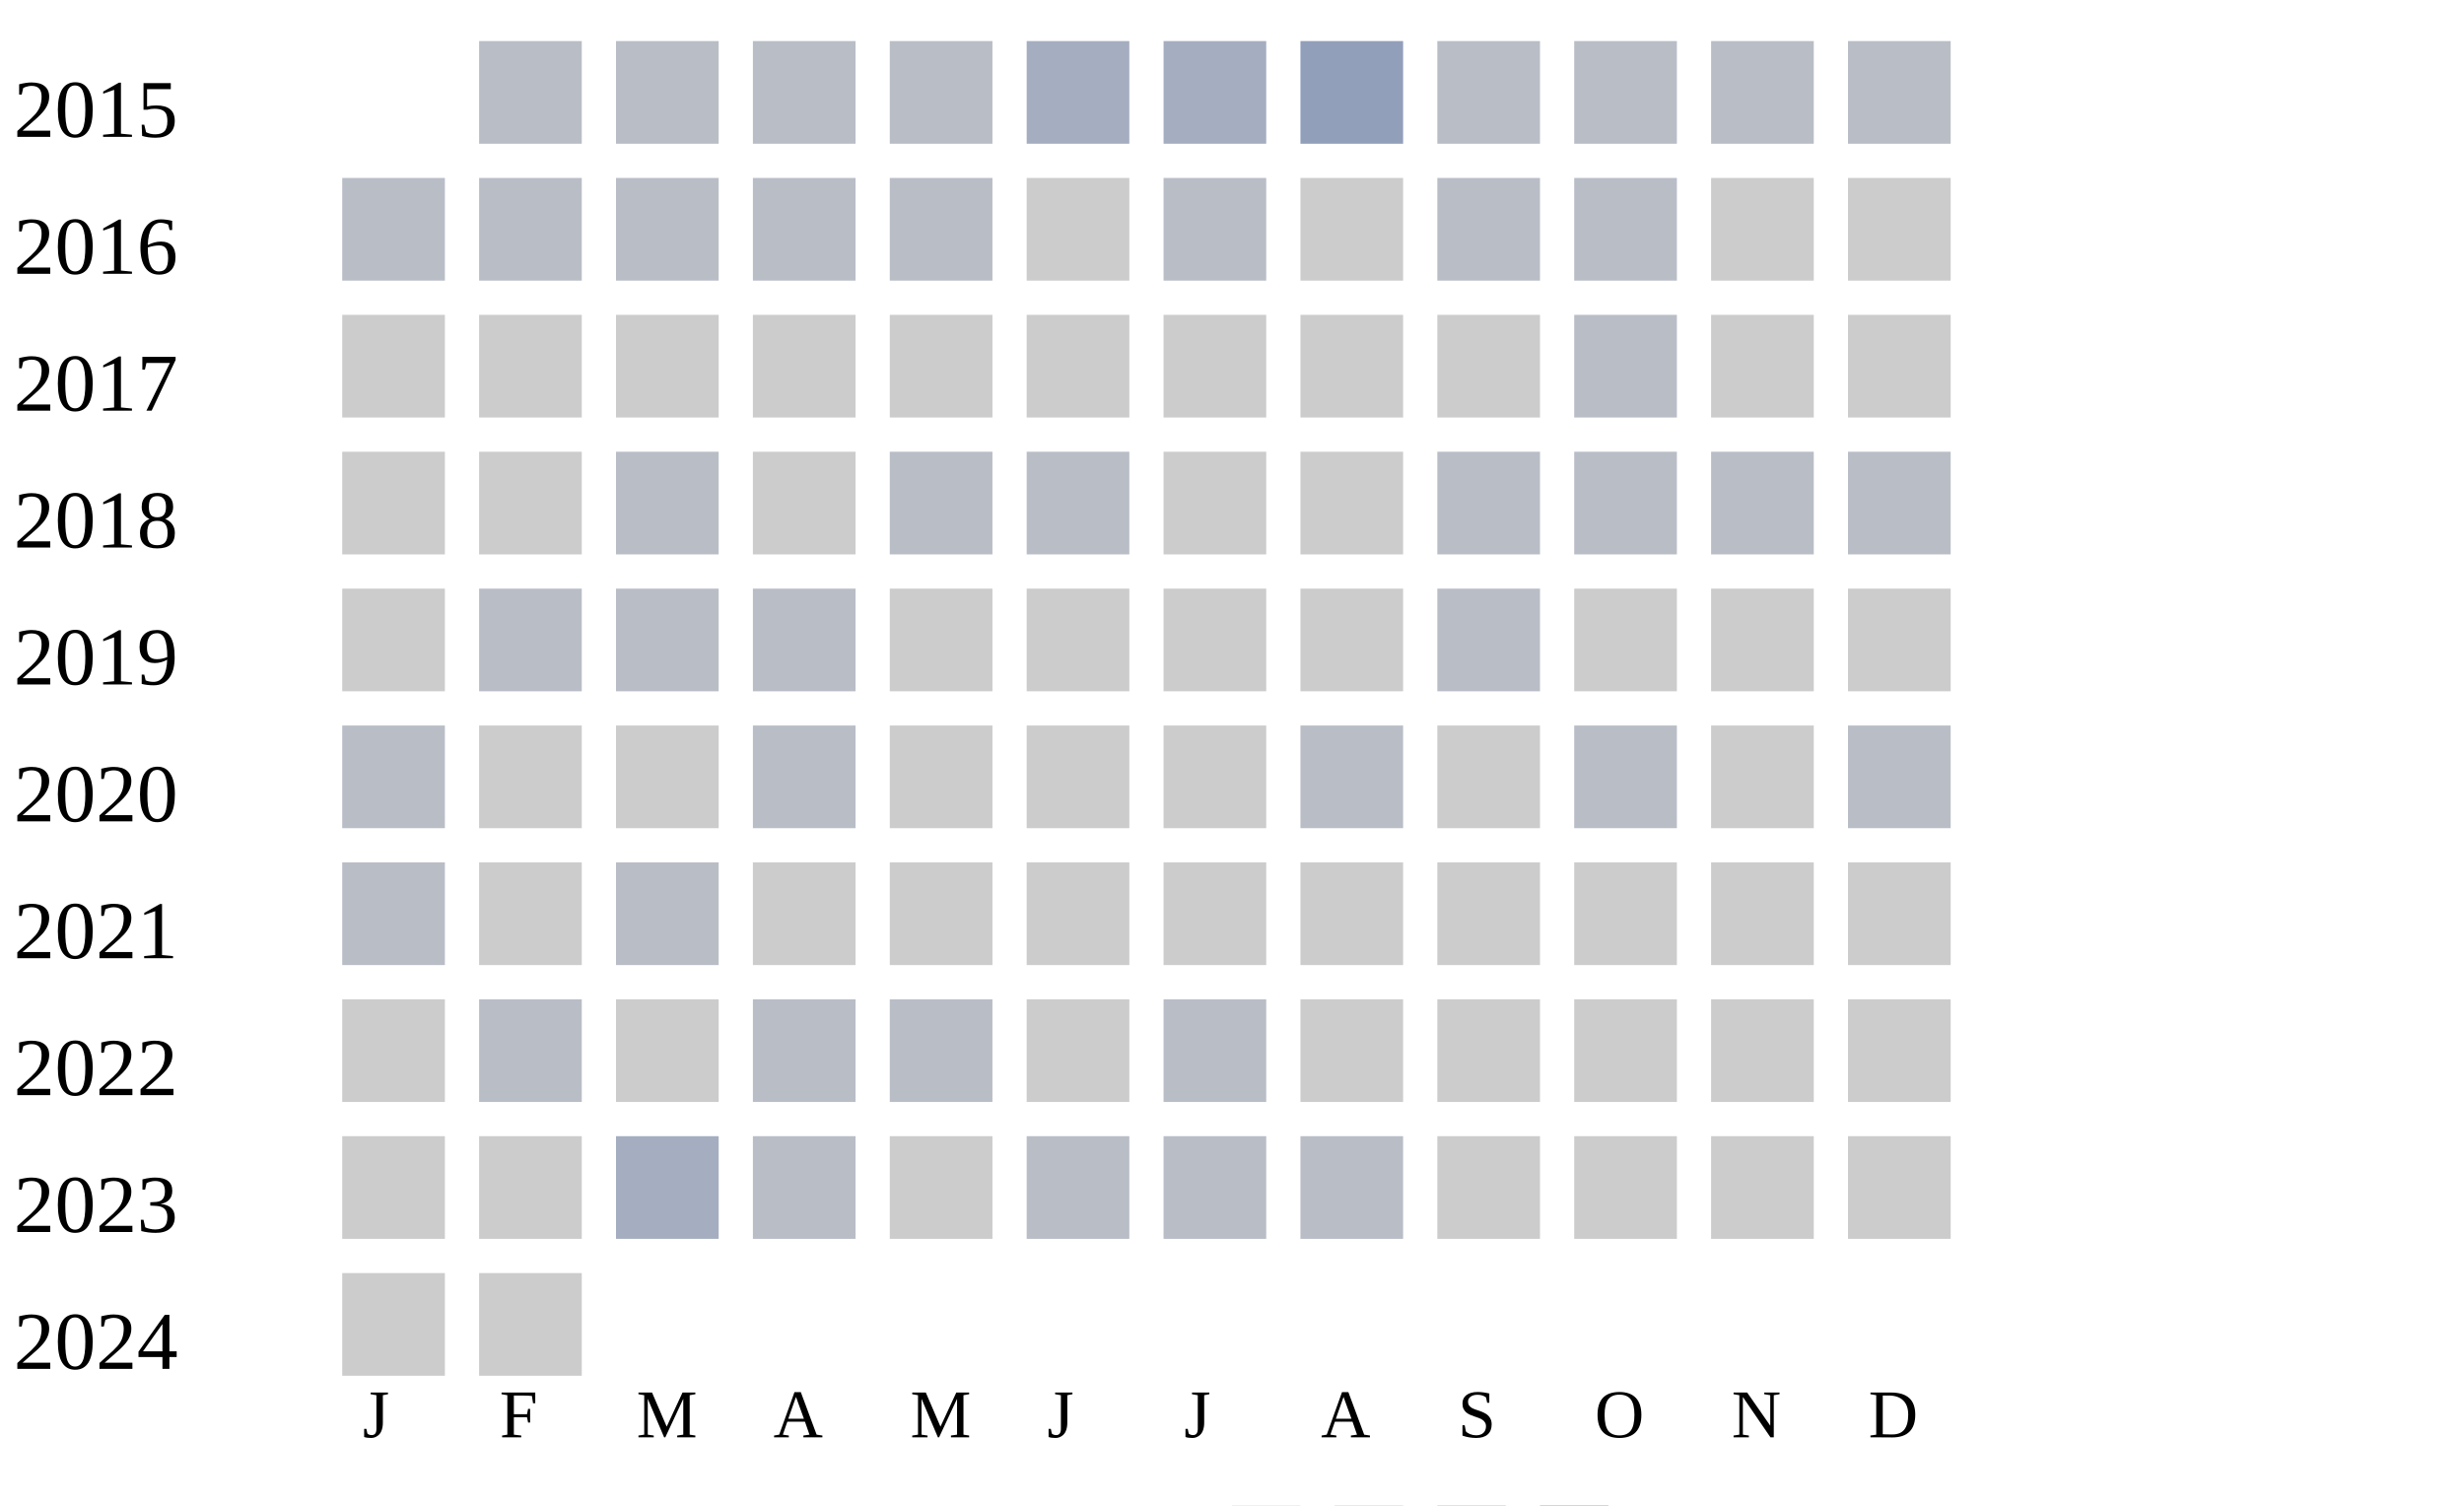
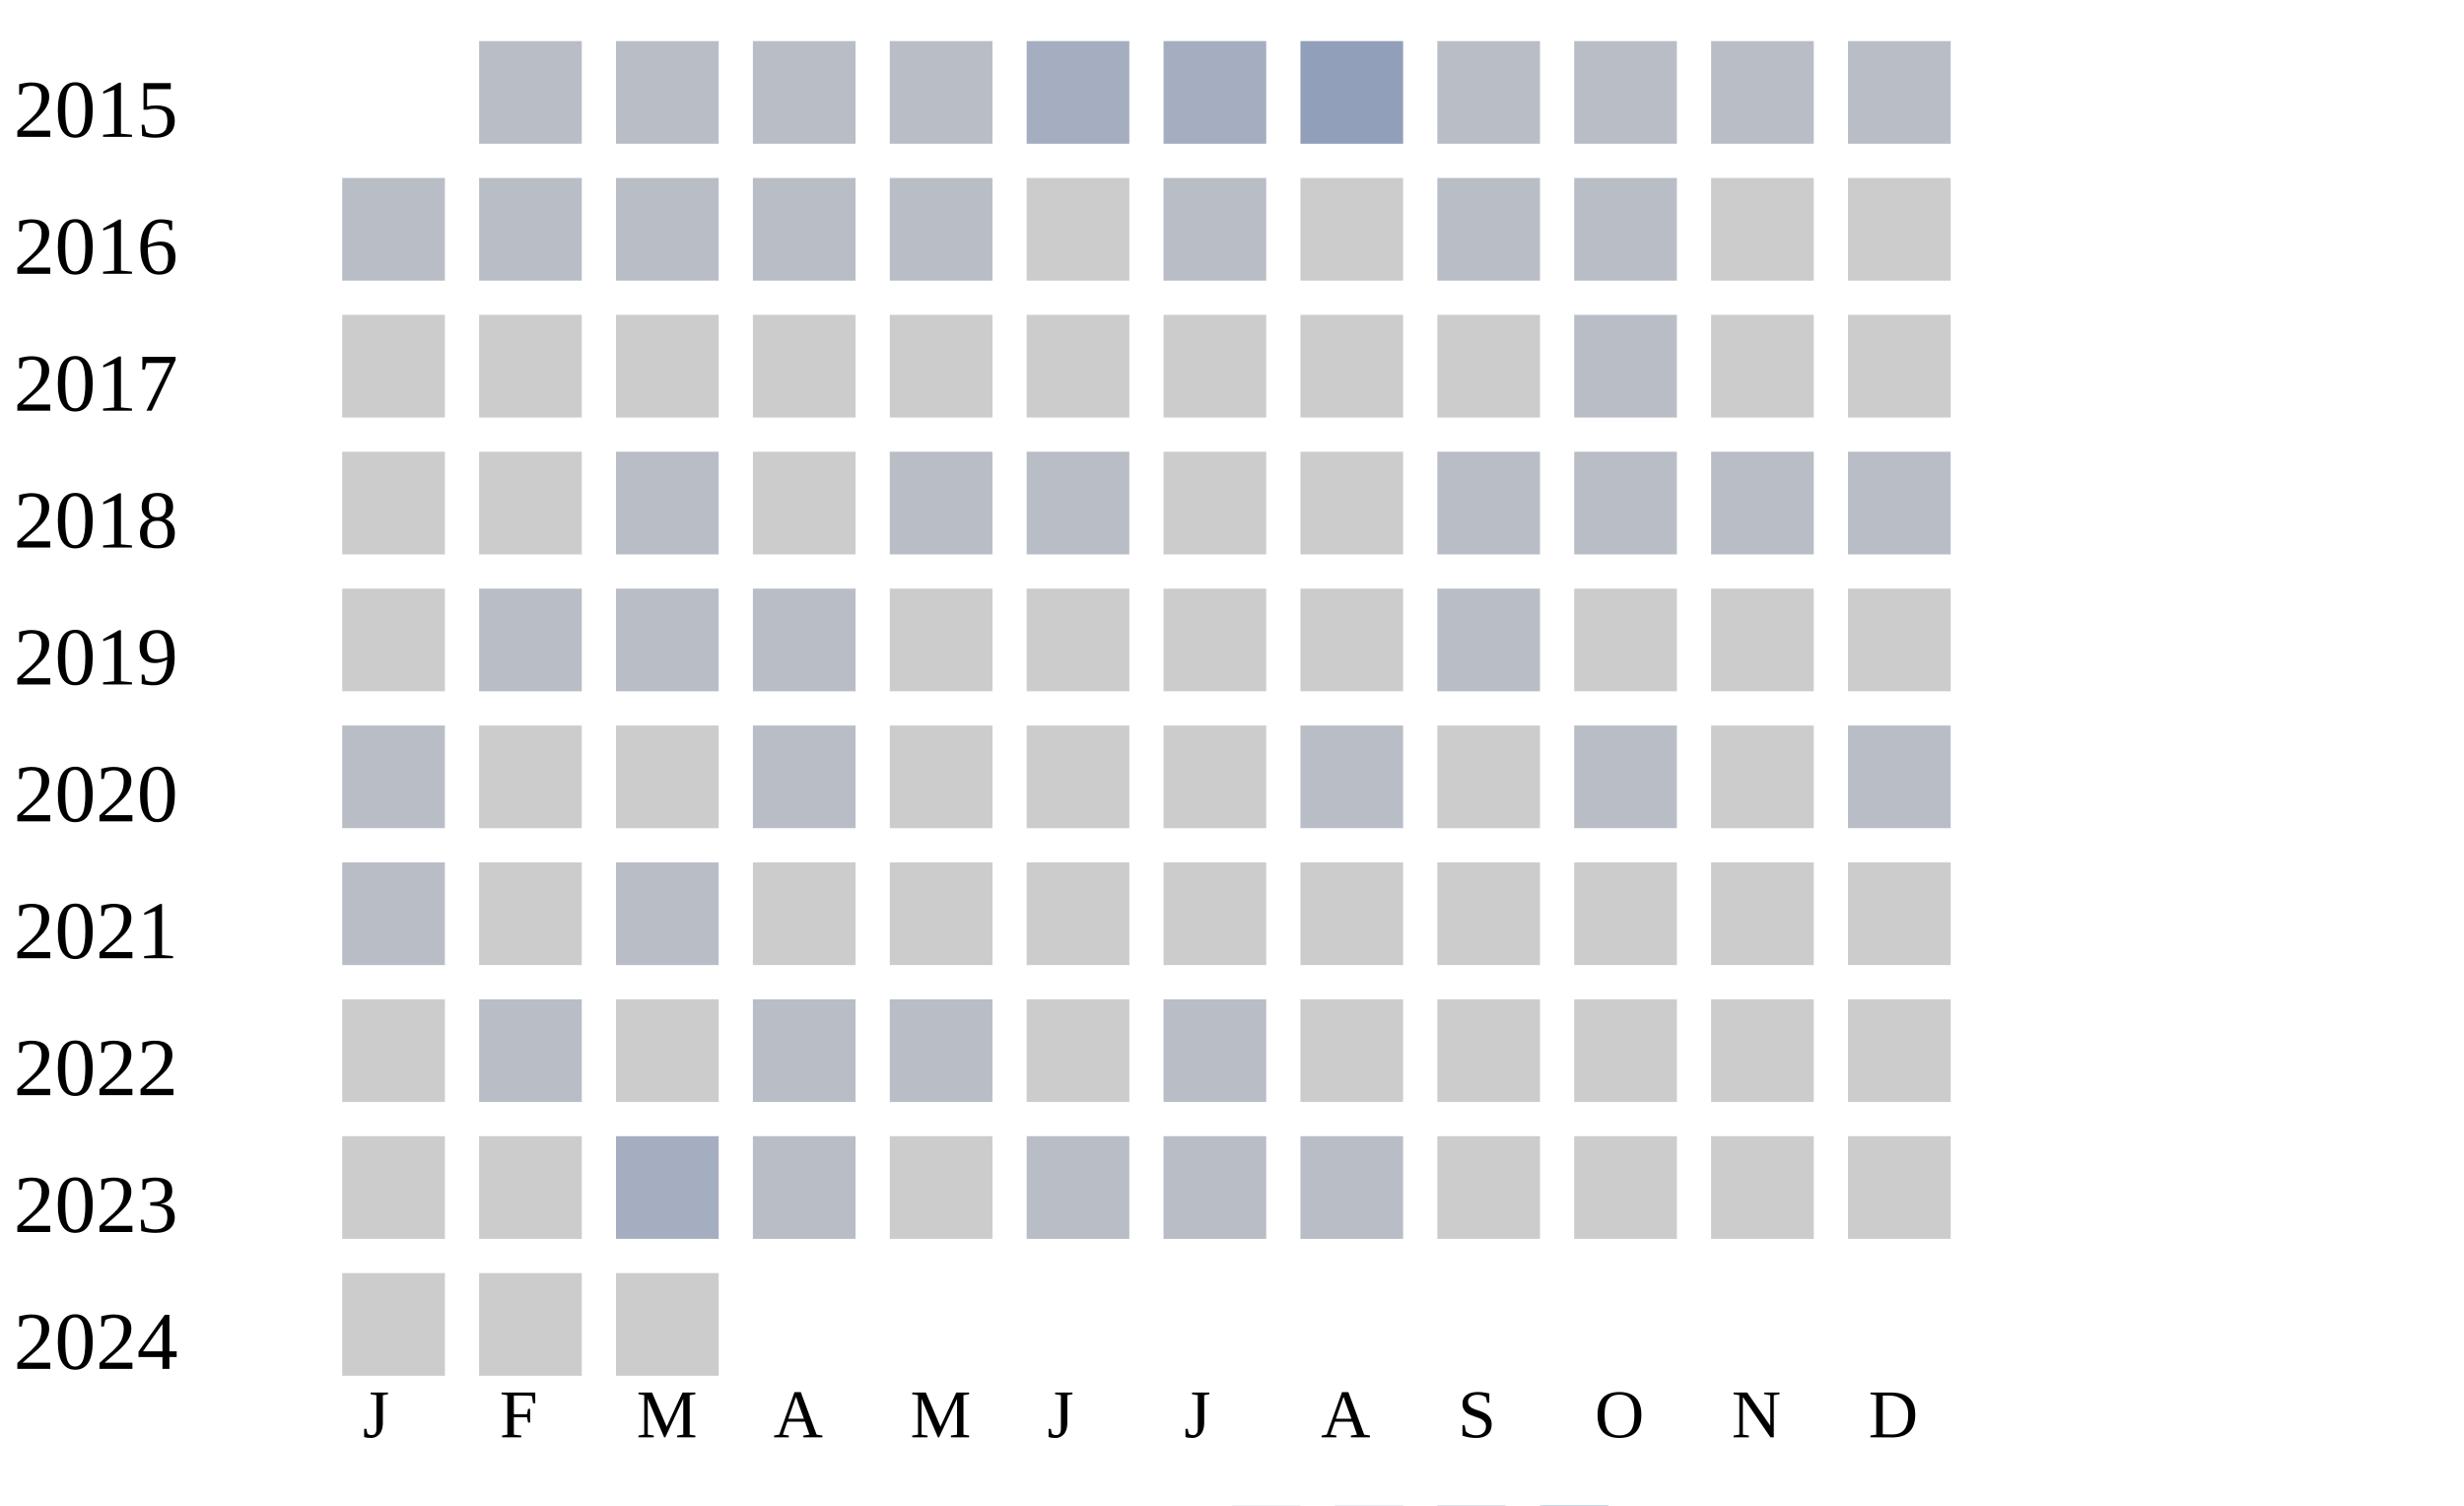
<svg xmlns="http://www.w3.org/2000/svg" width="360" height="220">
  <g transform="translate(0 0)">
    <text x="2" y="20">2015</text>
    <rect x="70" y="6" width="15" height="15" fill="#b9bdc6" />
    <rect x="90" y="6" width="15" height="15" fill="#b9bdc6" />
    <rect x="110" y="6" width="15" height="15" fill="#b9bdc6" />
    <rect x="130" y="6" width="15" height="15" fill="#b9bdc6" />
    <rect x="150" y="6" width="15" height="15" fill="#a5aec0" />
    <rect x="170" y="6" width="15" height="15" fill="#a5aec0" />
    <rect x="190" y="6" width="15" height="15" fill="#919fba" />
    <rect x="210" y="6" width="15" height="15" fill="#b9bdc6" />
    <rect x="230" y="6" width="15" height="15" fill="#b9bdc6" />
    <rect x="250" y="6" width="15" height="15" fill="#b9bdc6" />
    <rect x="270" y="6" width="15" height="15" fill="#b9bdc6" />
  </g>
  <g transform="translate(0 20)">
    <text x="2" y="20">2016</text>
    <rect x="50" y="6" width="15" height="15" fill="#b9bdc6" />
    <rect x="70" y="6" width="15" height="15" fill="#b9bdc6" />
    <rect x="90" y="6" width="15" height="15" fill="#b9bdc6" />
    <rect x="110" y="6" width="15" height="15" fill="#b9bdc6" />
    <rect x="130" y="6" width="15" height="15" fill="#b9bdc6" />
    <rect x="150" y="6" width="15" height="15" fill="#cccccc" />
    <rect x="170" y="6" width="15" height="15" fill="#b9bdc6" />
    <rect x="190" y="6" width="15" height="15" fill="#cccccc" />
    <rect x="210" y="6" width="15" height="15" fill="#b9bdc6" />
    <rect x="230" y="6" width="15" height="15" fill="#b9bdc6" />
    <rect x="250" y="6" width="15" height="15" fill="#cccccc" />
    <rect x="270" y="6" width="15" height="15" fill="#cccccc" />
  </g>
  <g transform="translate(0 40)">
    <text x="2" y="20">2017</text>
    <rect x="50" y="6" width="15" height="15" fill="#cccccc" />
    <rect x="70" y="6" width="15" height="15" fill="#cccccc" />
    <rect x="90" y="6" width="15" height="15" fill="#cccccc" />
    <rect x="110" y="6" width="15" height="15" fill="#cccccc" />
    <rect x="130" y="6" width="15" height="15" fill="#cccccc" />
    <rect x="150" y="6" width="15" height="15" fill="#cccccc" />
    <rect x="170" y="6" width="15" height="15" fill="#cccccc" />
    <rect x="190" y="6" width="15" height="15" fill="#cccccc" />
    <rect x="210" y="6" width="15" height="15" fill="#cccccc" />
    <rect x="230" y="6" width="15" height="15" fill="#b9bdc6" />
    <rect x="250" y="6" width="15" height="15" fill="#cccccc" />
    <rect x="270" y="6" width="15" height="15" fill="#cccccc" />
  </g>
  <g transform="translate(0 60)">
    <text x="2" y="20">2018</text>
    <rect x="50" y="6" width="15" height="15" fill="#cccccc" />
    <rect x="70" y="6" width="15" height="15" fill="#cccccc" />
    <rect x="90" y="6" width="15" height="15" fill="#b9bdc6" />
    <rect x="110" y="6" width="15" height="15" fill="#cccccc" />
    <rect x="130" y="6" width="15" height="15" fill="#b9bdc6" />
    <rect x="150" y="6" width="15" height="15" fill="#b9bdc6" />
    <rect x="170" y="6" width="15" height="15" fill="#cccccc" />
    <rect x="190" y="6" width="15" height="15" fill="#cccccc" />
    <rect x="210" y="6" width="15" height="15" fill="#b9bdc6" />
    <rect x="230" y="6" width="15" height="15" fill="#b9bdc6" />
    <rect x="250" y="6" width="15" height="15" fill="#b9bdc6" />
    <rect x="270" y="6" width="15" height="15" fill="#b9bdc6" />
  </g>
  <g transform="translate(0 80)">
    <text x="2" y="20">2019</text>
    <rect x="50" y="6" width="15" height="15" fill="#cccccc" />
    <rect x="70" y="6" width="15" height="15" fill="#b9bdc6" />
    <rect x="90" y="6" width="15" height="15" fill="#b9bdc6" />
    <rect x="110" y="6" width="15" height="15" fill="#b9bdc6" />
    <rect x="130" y="6" width="15" height="15" fill="#cccccc" />
    <rect x="150" y="6" width="15" height="15" fill="#cccccc" />
    <rect x="170" y="6" width="15" height="15" fill="#cccccc" />
    <rect x="190" y="6" width="15" height="15" fill="#cccccc" />
    <rect x="210" y="6" width="15" height="15" fill="#b9bdc6" />
    <rect x="230" y="6" width="15" height="15" fill="#cccccc" />
    <rect x="250" y="6" width="15" height="15" fill="#cccccc" />
    <rect x="270" y="6" width="15" height="15" fill="#cccccc" />
  </g>
  <g transform="translate(0 100)">
    <text x="2" y="20">2020</text>
    <rect x="50" y="6" width="15" height="15" fill="#b9bdc6" />
    <rect x="70" y="6" width="15" height="15" fill="#cccccc" />
    <rect x="90" y="6" width="15" height="15" fill="#cccccc" />
    <rect x="110" y="6" width="15" height="15" fill="#b9bdc6" />
    <rect x="130" y="6" width="15" height="15" fill="#cccccc" />
    <rect x="150" y="6" width="15" height="15" fill="#cccccc" />
    <rect x="170" y="6" width="15" height="15" fill="#cccccc" />
    <rect x="190" y="6" width="15" height="15" fill="#b9bdc6" />
    <rect x="210" y="6" width="15" height="15" fill="#cccccc" />
    <rect x="230" y="6" width="15" height="15" fill="#b9bdc6" />
    <rect x="250" y="6" width="15" height="15" fill="#cccccc" />
    <rect x="270" y="6" width="15" height="15" fill="#b9bdc6" />
  </g>
  <g transform="translate(0 120)">
    <text x="2" y="20">2021</text>
    <rect x="50" y="6" width="15" height="15" fill="#b9bdc6" />
    <rect x="70" y="6" width="15" height="15" fill="#cccccc" />
    <rect x="90" y="6" width="15" height="15" fill="#b9bdc6" />
    <rect x="110" y="6" width="15" height="15" fill="#cccccc" />
    <rect x="130" y="6" width="15" height="15" fill="#cccccc" />
    <rect x="150" y="6" width="15" height="15" fill="#cccccc" />
    <rect x="170" y="6" width="15" height="15" fill="#cccccc" />
    <rect x="190" y="6" width="15" height="15" fill="#cccccc" />
    <rect x="210" y="6" width="15" height="15" fill="#cccccc" />
    <rect x="230" y="6" width="15" height="15" fill="#cccccc" />
    <rect x="250" y="6" width="15" height="15" fill="#cccccc" />
    <rect x="270" y="6" width="15" height="15" fill="#cccccc" />
  </g>
  <g transform="translate(0 140)">
    <text x="2" y="20">2022</text>
    <rect x="50" y="6" width="15" height="15" fill="#cccccc" />
    <rect x="70" y="6" width="15" height="15" fill="#b9bdc6" />
    <rect x="90" y="6" width="15" height="15" fill="#cccccc" />
    <rect x="110" y="6" width="15" height="15" fill="#b9bdc6" />
    <rect x="130" y="6" width="15" height="15" fill="#b9bdc6" />
    <rect x="150" y="6" width="15" height="15" fill="#cccccc" />
    <rect x="170" y="6" width="15" height="15" fill="#b9bdc6" />
    <rect x="190" y="6" width="15" height="15" fill="#cccccc" />
    <rect x="210" y="6" width="15" height="15" fill="#cccccc" />
    <rect x="230" y="6" width="15" height="15" fill="#cccccc" />
    <rect x="250" y="6" width="15" height="15" fill="#cccccc" />
    <rect x="270" y="6" width="15" height="15" fill="#cccccc" />
  </g>
  <g transform="translate(0 160)">
    <text x="2" y="20">2023</text>
    <rect x="50" y="6" width="15" height="15" fill="#cccccc" />
    <rect x="70" y="6" width="15" height="15" fill="#cccccc" />
    <rect x="90" y="6" width="15" height="15" fill="#a5aec0" />
    <rect x="110" y="6" width="15" height="15" fill="#b9bdc6" />
    <rect x="130" y="6" width="15" height="15" fill="#cccccc" />
    <rect x="150" y="6" width="15" height="15" fill="#b9bdc6" />
    <rect x="170" y="6" width="15" height="15" fill="#b9bdc6" />
    <rect x="190" y="6" width="15" height="15" fill="#b9bdc6" />
    <rect x="210" y="6" width="15" height="15" fill="#cccccc" />
    <rect x="230" y="6" width="15" height="15" fill="#cccccc" />
    <rect x="250" y="6" width="15" height="15" fill="#cccccc" />
    <rect x="270" y="6" width="15" height="15" fill="#cccccc" />
  </g>
  <g transform="translate(0 180)">
    <text x="2" y="20">2024</text>
    <rect x="50" y="6" width="15" height="15" fill="#cccccc" />
    <rect x="70" y="6" width="15" height="15" fill="#cccccc" />
+     <rect x="90" y="6" width="15" height="15" fill="#cccccc" />
  </g>
  <text style="font-size: 10px; text-align: center" x="53" y="210">J</text>
  <text style="font-size: 10px; text-align: center" x="73" y="210">F</text>
  <text style="font-size: 10px; text-align: center" x="93" y="210">M</text>
  <text style="font-size: 10px; text-align: center" x="113" y="210">A</text>
  <text style="font-size: 10px; text-align: center" x="133" y="210">M</text>
  <text style="font-size: 10px; text-align: center" x="153" y="210">J</text>
  <text style="font-size: 10px; text-align: center" x="173" y="210">J</text>
  <text style="font-size: 10px; text-align: center" x="193" y="210">A</text>
  <text style="font-size: 10px; text-align: center" x="213" y="210">S</text>
  <text style="font-size: 10px; text-align: center" x="233" y="210">O</text>
  <text style="font-size: 10px; text-align: center" x="253" y="210">N</text>
  <text style="font-size: 10px; text-align: center" x="273" y="210">D</text>
  <text style="font-size: 10px;" x="155" y="229">Less</text>
  <rect fill="#b9bdc6" width="10" height="10" x="180" y="220" />
  <rect fill="#919fba" width="10" height="10" x="195" y="220" />
  <rect fill="#6882ae" width="10" height="10" x="210" y="220" />
  <rect fill="#005a9c" width="10" height="10" x="225" y="220" />
  <text x="240" y="229" style="font-size: 10px;">More</text>
</svg>
